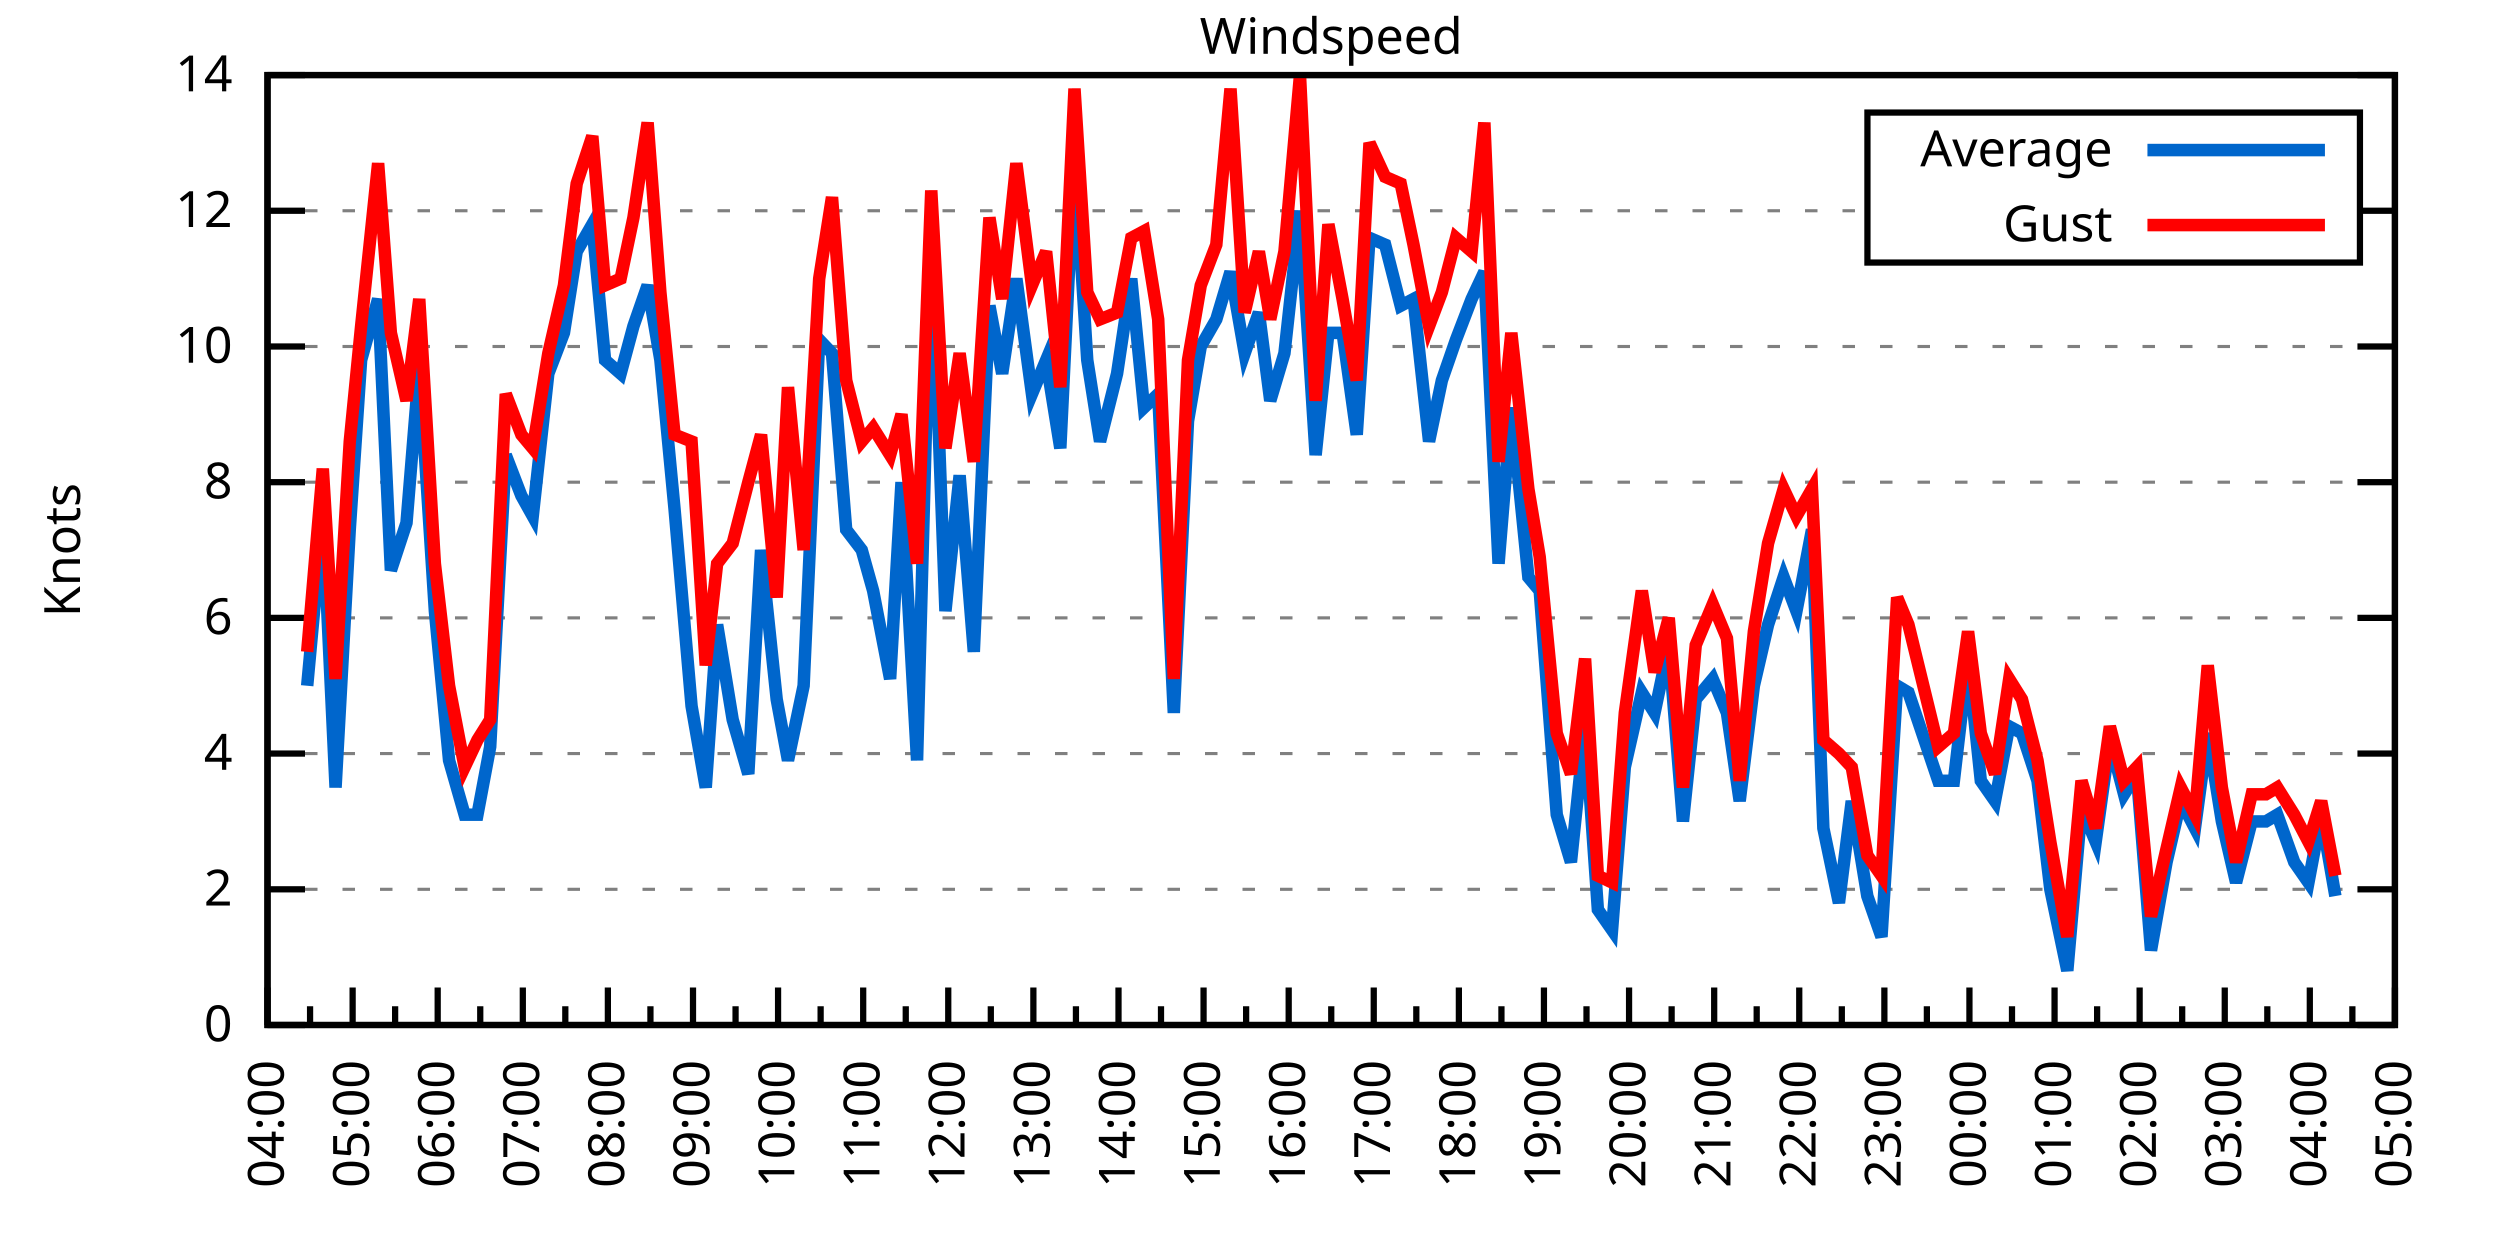
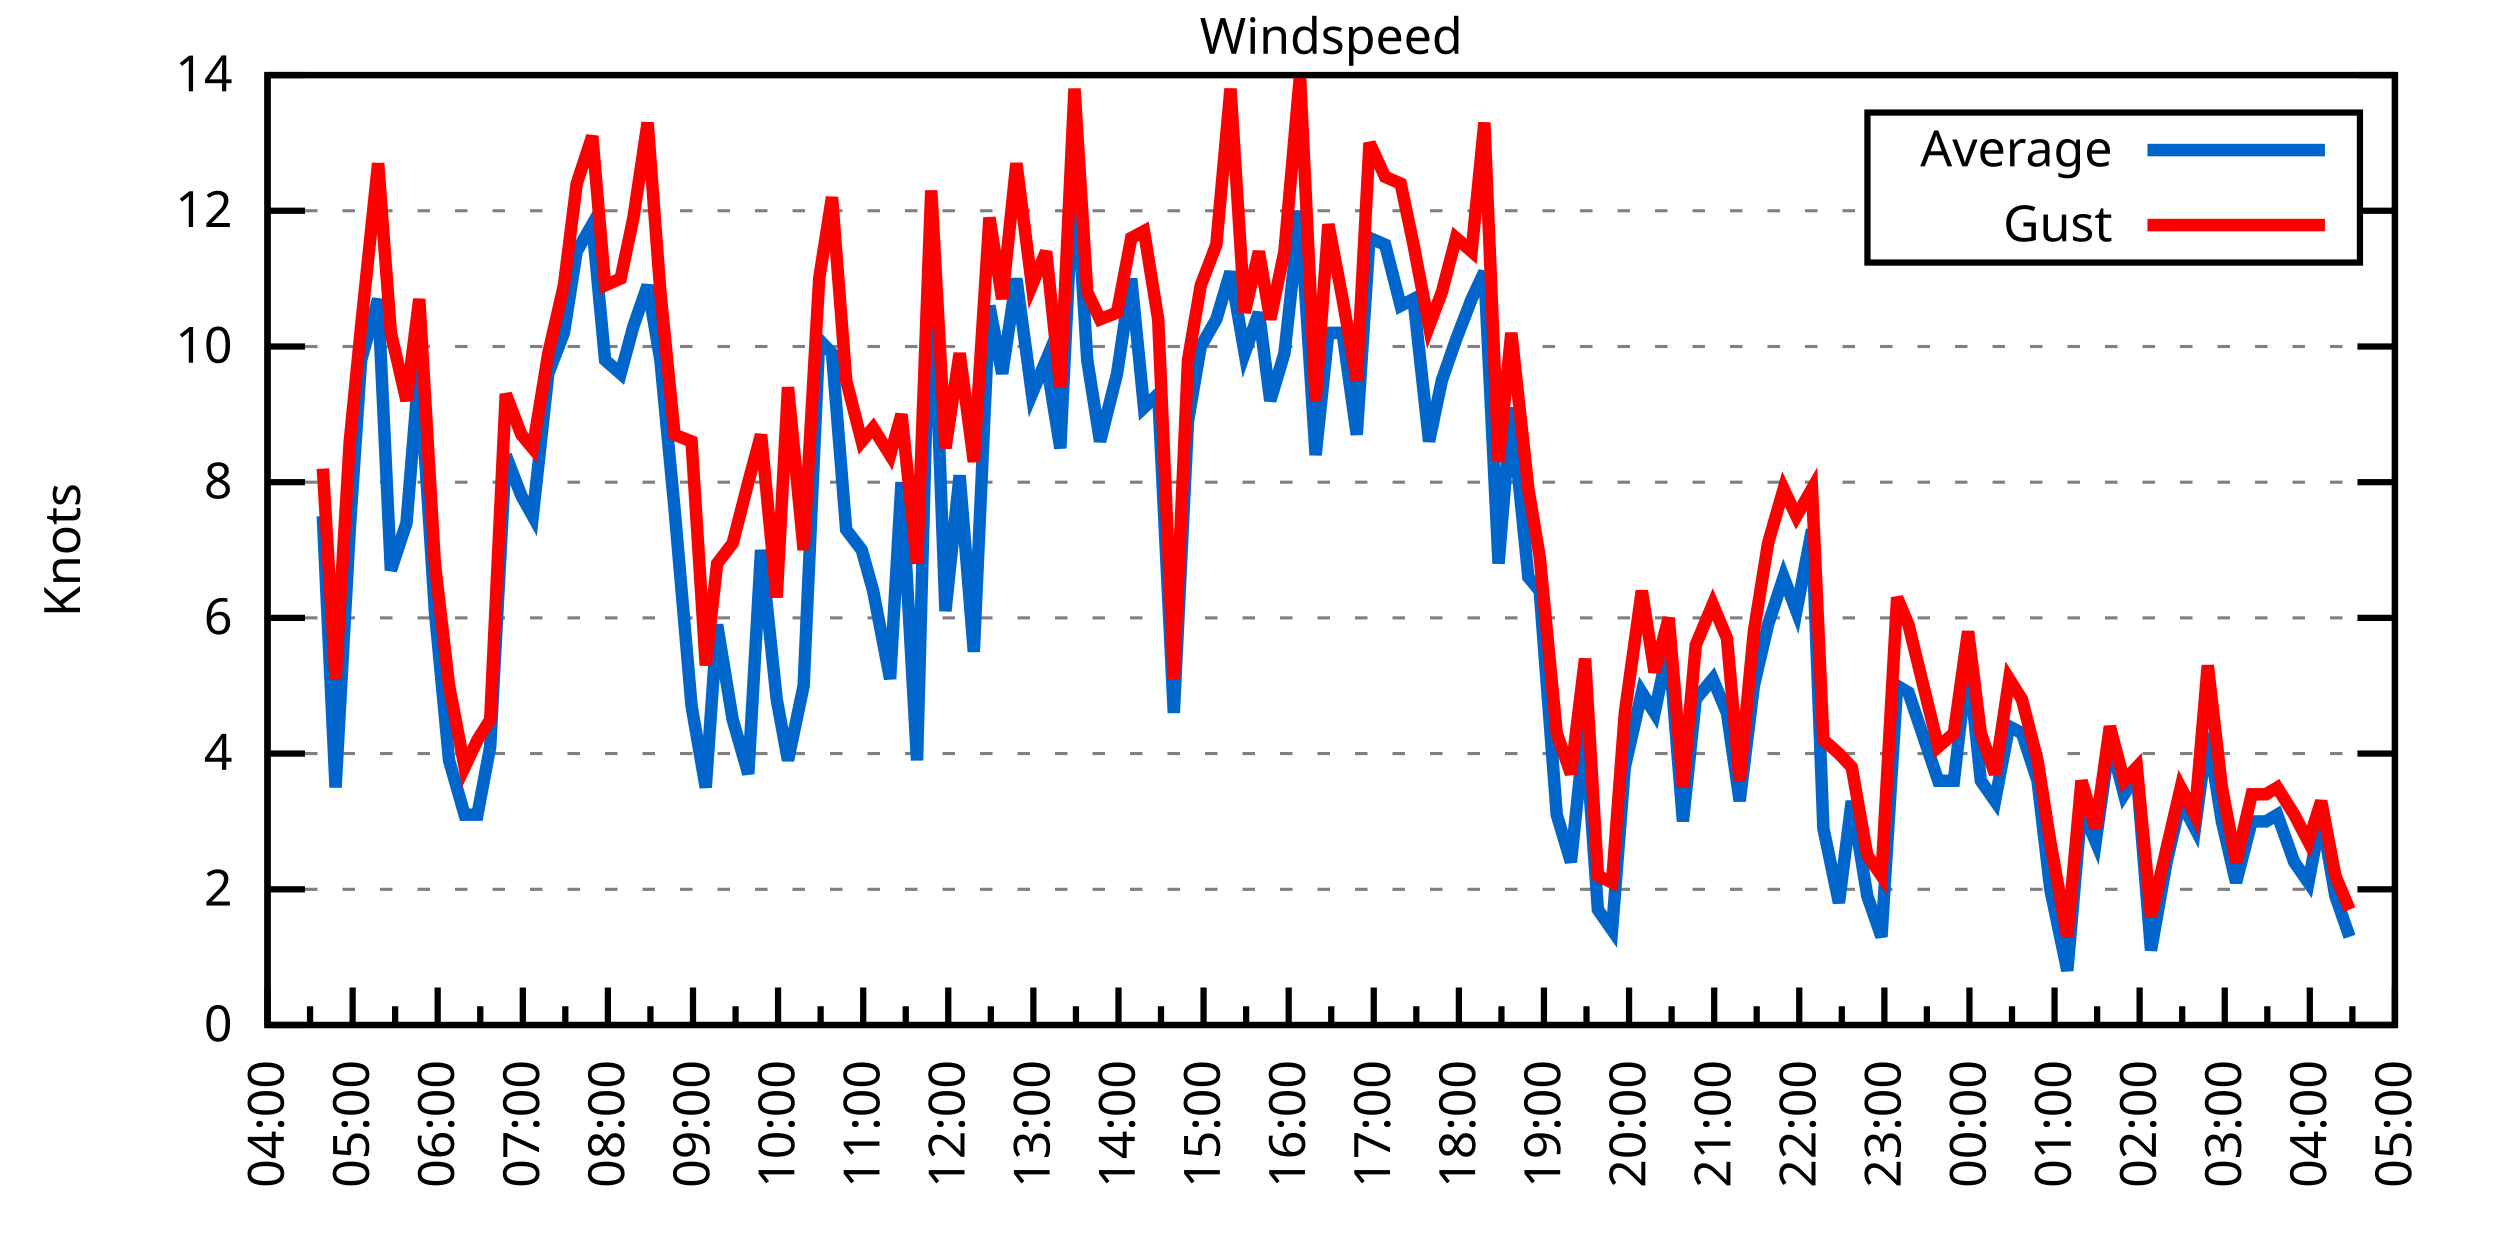
<svg xmlns="http://www.w3.org/2000/svg" xmlns:xlink="http://www.w3.org/1999/xlink" width="400" height="200" viewBox="0 0 400 200">
  <g id="gnuplot_canvas">
    <rect x="0" y="0" width="400" height="200" fill="none" />
    <defs>
      <circle id="gpDot" r="0.5" stroke-width="0.5" stroke="currentColor" />
      <path id="gpPt0" stroke-width="0.333" stroke="currentColor" d="M-1,0 h2 M0,-1 v2" />
      <path id="gpPt1" stroke-width="0.333" stroke="currentColor" d="M-1,-1 L1,1 M1,-1 L-1,1" />
      <path id="gpPt2" stroke-width="0.333" stroke="currentColor" d="M-1,0 L1,0 M0,-1 L0,1 M-1,-1 L1,1 M-1,1 L1,-1" />
      <rect id="gpPt3" stroke-width="0.333" stroke="currentColor" x="-1" y="-1" width="2" height="2" />
      <rect id="gpPt4" stroke-width="0.333" stroke="currentColor" fill="currentColor" x="-1" y="-1" width="2" height="2" />
      <circle id="gpPt5" stroke-width="0.333" stroke="currentColor" cx="0" cy="0" r="1" />
      <use xlink:href="#gpPt5" id="gpPt6" fill="currentColor" stroke="none" />
      <path id="gpPt7" stroke-width="0.333" stroke="currentColor" d="M0,-1.33 L-1.33,0.67 L1.33,0.67 z" />
      <use xlink:href="#gpPt7" id="gpPt8" fill="currentColor" stroke="none" />
      <use xlink:href="#gpPt7" id="gpPt9" stroke="currentColor" transform="rotate(180)" />
      <use xlink:href="#gpPt9" id="gpPt10" fill="currentColor" stroke="none" />
      <use xlink:href="#gpPt3" id="gpPt11" stroke="currentColor" transform="rotate(45)" />
      <use xlink:href="#gpPt11" id="gpPt12" fill="currentColor" stroke="none" />
      <path id="gpPt13" stroke-width="0.333" stroke="currentColor" d="M0,1.330 L1.265,0.411 L0.782,-1.067 L-0.782,-1.076 L-1.265,0.411 z" />
      <use xlink:href="#gpPt13" id="gpPt14" fill="currentColor" stroke="none" />
      <filter id="textbox" filterUnits="objectBoundingBox" x="0" y="0" height="1" width="1">
        <feFlood flood-color="white" flood-opacity="1" result="bgnd" />
        <feComposite in="SourceGraphic" in2="bgnd" operator="atop" />
      </filter>
      <filter id="greybox" filterUnits="objectBoundingBox" x="0" y="0" height="1" width="1">
        <feFlood flood-color="lightgrey" flood-opacity="1" result="grey" />
        <feComposite in="SourceGraphic" in2="grey" operator="atop" />
      </filter>
    </defs>
    <g fill="none" color="white" stroke="currentColor" stroke-width="1.00" stroke-linecap="butt" stroke-linejoin="miter">
</g>
    <g fill="none" color="black" stroke="currentColor" stroke-width="1.00" stroke-linecap="butt" stroke-linejoin="miter">
      <g stroke="none" shape-rendering="crispEdges">
        <polygon fill="rgb(255, 255, 255)" points="42.80,164.00 383.18,164.00 383.18,12.02 42.80,12.02 " />
      </g>
    </g>
    <g fill="none" color="black" stroke="currentColor" stroke-width="1.00" stroke-linecap="butt" stroke-linejoin="miter">
</g>
    <g fill="none" color="black" stroke="black" stroke-width="0.50" stroke-linecap="butt" stroke-linejoin="miter">
</g>
    <g fill="none" color="gray" stroke="currentColor" stroke-width="0.50" stroke-linecap="butt" stroke-linejoin="miter">
      <path stroke="gray" stroke-dasharray="2,4" class="gridline" d="M42.80,164.00 L383.19,164.00  " />
    </g>
    <g fill="none" color="gray" stroke="gray" stroke-width="1.00" stroke-linecap="butt" stroke-linejoin="miter">
</g>
    <g fill="none" color="black" stroke="currentColor" stroke-width="1.00" stroke-linecap="butt" stroke-linejoin="miter">
      <path stroke="black" d="M42.80,164.00 L48.80,164.00 M383.19,164.00 L377.19,164.00  " />
      <g transform="translate(37.20,166.60)" stroke="none" fill="black" font-family="Sans" font-size="8.00" text-anchor="end">
        <text>
          <tspan font-family="Sans"> 0</tspan>
        </text>
      </g>
    </g>
    <g fill="none" color="black" stroke="currentColor" stroke-width="1.00" stroke-linecap="butt" stroke-linejoin="miter">
</g>
    <g fill="none" color="black" stroke="black" stroke-width="0.50" stroke-linecap="butt" stroke-linejoin="miter">
</g>
    <g fill="none" color="gray" stroke="currentColor" stroke-width="0.50" stroke-linecap="butt" stroke-linejoin="miter">
      <path stroke="gray" stroke-dasharray="2,4" class="gridline" d="M42.80,142.29 L383.19,142.29  " />
    </g>
    <g fill="none" color="gray" stroke="gray" stroke-width="1.00" stroke-linecap="butt" stroke-linejoin="miter">
</g>
    <g fill="none" color="black" stroke="currentColor" stroke-width="1.00" stroke-linecap="butt" stroke-linejoin="miter">
      <path stroke="black" d="M42.80,142.29 L48.80,142.29 M383.19,142.29 L377.19,142.29  " />
      <g transform="translate(37.20,144.89)" stroke="none" fill="black" font-family="Sans" font-size="8.00" text-anchor="end">
        <text>
          <tspan font-family="Sans"> 2</tspan>
        </text>
      </g>
    </g>
    <g fill="none" color="black" stroke="currentColor" stroke-width="1.00" stroke-linecap="butt" stroke-linejoin="miter">
</g>
    <g fill="none" color="black" stroke="black" stroke-width="0.50" stroke-linecap="butt" stroke-linejoin="miter">
</g>
    <g fill="none" color="gray" stroke="currentColor" stroke-width="0.50" stroke-linecap="butt" stroke-linejoin="miter">
      <path stroke="gray" stroke-dasharray="2,4" class="gridline" d="M42.80,120.57 L383.19,120.57  " />
    </g>
    <g fill="none" color="gray" stroke="gray" stroke-width="1.00" stroke-linecap="butt" stroke-linejoin="miter">
</g>
    <g fill="none" color="black" stroke="currentColor" stroke-width="1.00" stroke-linecap="butt" stroke-linejoin="miter">
      <path stroke="black" d="M42.80,120.57 L48.80,120.57 M383.19,120.57 L377.19,120.57  " />
      <g transform="translate(37.20,123.17)" stroke="none" fill="black" font-family="Sans" font-size="8.00" text-anchor="end">
        <text>
          <tspan font-family="Sans"> 4</tspan>
        </text>
      </g>
    </g>
    <g fill="none" color="black" stroke="currentColor" stroke-width="1.00" stroke-linecap="butt" stroke-linejoin="miter">
</g>
    <g fill="none" color="black" stroke="black" stroke-width="0.50" stroke-linecap="butt" stroke-linejoin="miter">
</g>
    <g fill="none" color="gray" stroke="currentColor" stroke-width="0.50" stroke-linecap="butt" stroke-linejoin="miter">
      <path stroke="gray" stroke-dasharray="2,4" class="gridline" d="M42.80,98.86 L383.19,98.86  " />
    </g>
    <g fill="none" color="gray" stroke="gray" stroke-width="1.00" stroke-linecap="butt" stroke-linejoin="miter">
</g>
    <g fill="none" color="black" stroke="currentColor" stroke-width="1.00" stroke-linecap="butt" stroke-linejoin="miter">
      <path stroke="black" d="M42.80,98.86 L48.80,98.86 M383.19,98.86 L377.19,98.86  " />
      <g transform="translate(37.20,101.46)" stroke="none" fill="black" font-family="Sans" font-size="8.00" text-anchor="end">
        <text>
          <tspan font-family="Sans"> 6</tspan>
        </text>
      </g>
    </g>
    <g fill="none" color="black" stroke="currentColor" stroke-width="1.00" stroke-linecap="butt" stroke-linejoin="miter">
</g>
    <g fill="none" color="black" stroke="black" stroke-width="0.50" stroke-linecap="butt" stroke-linejoin="miter">
</g>
    <g fill="none" color="gray" stroke="currentColor" stroke-width="0.50" stroke-linecap="butt" stroke-linejoin="miter">
      <path stroke="gray" stroke-dasharray="2,4" class="gridline" d="M42.80,77.15 L383.19,77.15  " />
    </g>
    <g fill="none" color="gray" stroke="gray" stroke-width="1.00" stroke-linecap="butt" stroke-linejoin="miter">
</g>
    <g fill="none" color="black" stroke="currentColor" stroke-width="1.00" stroke-linecap="butt" stroke-linejoin="miter">
      <path stroke="black" d="M42.80,77.15 L48.80,77.15 M383.19,77.15 L377.19,77.15  " />
      <g transform="translate(37.20,79.75)" stroke="none" fill="black" font-family="Sans" font-size="8.00" text-anchor="end">
        <text>
          <tspan font-family="Sans"> 8</tspan>
        </text>
      </g>
    </g>
    <g fill="none" color="black" stroke="currentColor" stroke-width="1.00" stroke-linecap="butt" stroke-linejoin="miter">
</g>
    <g fill="none" color="black" stroke="black" stroke-width="0.50" stroke-linecap="butt" stroke-linejoin="miter">
</g>
    <g fill="none" color="gray" stroke="currentColor" stroke-width="0.50" stroke-linecap="butt" stroke-linejoin="miter">
      <path stroke="gray" stroke-dasharray="2,4" class="gridline" d="M42.80,55.44 L383.19,55.44  " />
    </g>
    <g fill="none" color="gray" stroke="gray" stroke-width="1.00" stroke-linecap="butt" stroke-linejoin="miter">
</g>
    <g fill="none" color="black" stroke="currentColor" stroke-width="1.00" stroke-linecap="butt" stroke-linejoin="miter">
      <path stroke="black" d="M42.80,55.44 L48.80,55.44 M383.19,55.44 L377.19,55.44  " />
      <g transform="translate(37.20,58.04)" stroke="none" fill="black" font-family="Sans" font-size="8.00" text-anchor="end">
        <text>
          <tspan font-family="Sans"> 10</tspan>
        </text>
      </g>
    </g>
    <g fill="none" color="black" stroke="currentColor" stroke-width="1.00" stroke-linecap="butt" stroke-linejoin="miter">
</g>
    <g fill="none" color="black" stroke="black" stroke-width="0.50" stroke-linecap="butt" stroke-linejoin="miter">
</g>
    <g fill="none" color="gray" stroke="currentColor" stroke-width="0.50" stroke-linecap="butt" stroke-linejoin="miter">
      <path stroke="gray" stroke-dasharray="2,4" class="gridline" d="M42.80,33.72 L298.79,33.72 M377.59,33.72 L383.19,33.72  " />
    </g>
    <g fill="none" color="gray" stroke="gray" stroke-width="1.00" stroke-linecap="butt" stroke-linejoin="miter">
</g>
    <g fill="none" color="black" stroke="currentColor" stroke-width="1.00" stroke-linecap="butt" stroke-linejoin="miter">
      <path stroke="black" d="M42.80,33.72 L48.80,33.72 M383.19,33.72 L377.19,33.72  " />
      <g transform="translate(37.20,36.32)" stroke="none" fill="black" font-family="Sans" font-size="8.00" text-anchor="end">
        <text>
          <tspan font-family="Sans"> 12</tspan>
        </text>
      </g>
    </g>
    <g fill="none" color="black" stroke="currentColor" stroke-width="1.00" stroke-linecap="butt" stroke-linejoin="miter">
</g>
    <g fill="none" color="black" stroke="black" stroke-width="0.50" stroke-linecap="butt" stroke-linejoin="miter">
</g>
    <g fill="none" color="gray" stroke="currentColor" stroke-width="0.50" stroke-linecap="butt" stroke-linejoin="miter">
      <path stroke="gray" stroke-dasharray="2,4" class="gridline" d="M42.80,12.01 L383.19,12.01  " />
    </g>
    <g fill="none" color="gray" stroke="gray" stroke-width="1.00" stroke-linecap="butt" stroke-linejoin="miter">
</g>
    <g fill="none" color="black" stroke="currentColor" stroke-width="1.00" stroke-linecap="butt" stroke-linejoin="miter">
      <path stroke="black" d="M42.80,12.01 L48.80,12.01 M383.19,12.01 L377.19,12.01  " />
      <g transform="translate(37.20,14.61)" stroke="none" fill="black" font-family="Sans" font-size="8.00" text-anchor="end">
        <text>
          <tspan font-family="Sans"> 14</tspan>
        </text>
      </g>
    </g>
    <g fill="none" color="black" stroke="currentColor" stroke-width="1.00" stroke-linecap="butt" stroke-linejoin="miter">
      <path stroke="black" d="M42.80,164.00 L42.80,158.00  " />
      <g transform="translate(45.40,169.60) rotate(270)" stroke="none" fill="black" font-family="Sans" font-size="8.00" text-anchor="end">
        <text>
          <tspan font-family="Sans">04:00</tspan>
        </text>
      </g>
    </g>
    <g fill="none" color="black" stroke="currentColor" stroke-width="1.00" stroke-linecap="butt" stroke-linejoin="miter">
      <path stroke="black" d="M49.61,164.00 L49.61,161.00 M56.42,164.00 L56.42,158.00  " />
      <g transform="translate(59.02,169.60) rotate(270)" stroke="none" fill="black" font-family="Sans" font-size="8.00" text-anchor="end">
        <text>
          <tspan font-family="Sans">05:00</tspan>
        </text>
      </g>
    </g>
    <g fill="none" color="black" stroke="currentColor" stroke-width="1.00" stroke-linecap="butt" stroke-linejoin="miter">
      <path stroke="black" d="M63.22,164.00 L63.22,161.00 M70.03,164.00 L70.03,158.00  " />
      <g transform="translate(72.63,169.60) rotate(270)" stroke="none" fill="black" font-family="Sans" font-size="8.00" text-anchor="end">
        <text>
          <tspan font-family="Sans">06:00</tspan>
        </text>
      </g>
    </g>
    <g fill="none" color="black" stroke="currentColor" stroke-width="1.00" stroke-linecap="butt" stroke-linejoin="miter">
      <path stroke="black" d="M76.84,164.00 L76.84,161.00 M83.65,164.00 L83.65,158.00  " />
      <g transform="translate(86.25,169.60) rotate(270)" stroke="none" fill="black" font-family="Sans" font-size="8.00" text-anchor="end">
        <text>
          <tspan font-family="Sans">07:00</tspan>
        </text>
      </g>
    </g>
    <g fill="none" color="black" stroke="currentColor" stroke-width="1.00" stroke-linecap="butt" stroke-linejoin="miter">
      <path stroke="black" d="M90.45,164.00 L90.45,161.00 M97.26,164.00 L97.26,158.00  " />
      <g transform="translate(99.86,169.60) rotate(270)" stroke="none" fill="black" font-family="Sans" font-size="8.00" text-anchor="end">
        <text>
          <tspan font-family="Sans">08:00</tspan>
        </text>
      </g>
    </g>
    <g fill="none" color="black" stroke="currentColor" stroke-width="1.00" stroke-linecap="butt" stroke-linejoin="miter">
      <path stroke="black" d="M104.07,164.00 L104.07,161.00 M110.88,164.00 L110.88,158.00  " />
      <g transform="translate(113.48,169.60) rotate(270)" stroke="none" fill="black" font-family="Sans" font-size="8.00" text-anchor="end">
        <text>
          <tspan font-family="Sans">09:00</tspan>
        </text>
      </g>
    </g>
    <g fill="none" color="black" stroke="currentColor" stroke-width="1.00" stroke-linecap="butt" stroke-linejoin="miter">
      <path stroke="black" d="M117.69,164.00 L117.69,161.00 M124.49,164.00 L124.49,158.00  " />
      <g transform="translate(127.09,169.60) rotate(270)" stroke="none" fill="black" font-family="Sans" font-size="8.00" text-anchor="end">
        <text>
          <tspan font-family="Sans">10:00</tspan>
        </text>
      </g>
    </g>
    <g fill="none" color="black" stroke="currentColor" stroke-width="1.00" stroke-linecap="butt" stroke-linejoin="miter">
      <path stroke="black" d="M131.30,164.00 L131.30,161.00 M138.11,164.00 L138.11,158.00  " />
      <g transform="translate(140.71,169.60) rotate(270)" stroke="none" fill="black" font-family="Sans" font-size="8.00" text-anchor="end">
        <text>
          <tspan font-family="Sans">11:00</tspan>
        </text>
      </g>
    </g>
    <g fill="none" color="black" stroke="currentColor" stroke-width="1.00" stroke-linecap="butt" stroke-linejoin="miter">
      <path stroke="black" d="M144.92,164.00 L144.92,161.00 M151.72,164.00 L151.72,158.00  " />
      <g transform="translate(154.32,169.60) rotate(270)" stroke="none" fill="black" font-family="Sans" font-size="8.00" text-anchor="end">
        <text>
          <tspan font-family="Sans">12:00</tspan>
        </text>
      </g>
    </g>
    <g fill="none" color="black" stroke="currentColor" stroke-width="1.00" stroke-linecap="butt" stroke-linejoin="miter">
      <path stroke="black" d="M158.53,164.00 L158.53,161.00 M165.34,164.00 L165.34,158.00  " />
      <g transform="translate(167.94,169.60) rotate(270)" stroke="none" fill="black" font-family="Sans" font-size="8.00" text-anchor="end">
        <text>
          <tspan font-family="Sans">13:00</tspan>
        </text>
      </g>
    </g>
    <g fill="none" color="black" stroke="currentColor" stroke-width="1.00" stroke-linecap="butt" stroke-linejoin="miter">
      <path stroke="black" d="M172.15,164.00 L172.15,161.00 M178.96,164.00 L178.96,158.00  " />
      <g transform="translate(181.56,169.60) rotate(270)" stroke="none" fill="black" font-family="Sans" font-size="8.00" text-anchor="end">
        <text>
          <tspan font-family="Sans">14:00</tspan>
        </text>
      </g>
    </g>
    <g fill="none" color="black" stroke="currentColor" stroke-width="1.00" stroke-linecap="butt" stroke-linejoin="miter">
      <path stroke="black" d="M185.76,164.00 L185.76,161.00 M192.57,164.00 L192.57,158.00  " />
      <g transform="translate(195.17,169.60) rotate(270)" stroke="none" fill="black" font-family="Sans" font-size="8.00" text-anchor="end">
        <text>
          <tspan font-family="Sans">15:00</tspan>
        </text>
      </g>
    </g>
    <g fill="none" color="black" stroke="currentColor" stroke-width="1.00" stroke-linecap="butt" stroke-linejoin="miter">
      <path stroke="black" d="M199.38,164.00 L199.38,161.00 M206.19,164.00 L206.19,158.00  " />
      <g transform="translate(208.79,169.60) rotate(270)" stroke="none" fill="black" font-family="Sans" font-size="8.00" text-anchor="end">
        <text>
          <tspan font-family="Sans">16:00</tspan>
        </text>
      </g>
    </g>
    <g fill="none" color="black" stroke="currentColor" stroke-width="1.00" stroke-linecap="butt" stroke-linejoin="miter">
      <path stroke="black" d="M213.00,164.00 L213.00,161.00 M219.80,164.00 L219.80,158.00  " />
      <g transform="translate(222.40,169.60) rotate(270)" stroke="none" fill="black" font-family="Sans" font-size="8.00" text-anchor="end">
        <text>
          <tspan font-family="Sans">17:00</tspan>
        </text>
      </g>
    </g>
    <g fill="none" color="black" stroke="currentColor" stroke-width="1.00" stroke-linecap="butt" stroke-linejoin="miter">
      <path stroke="black" d="M226.61,164.00 L226.61,161.00 M233.42,164.00 L233.42,158.00  " />
      <g transform="translate(236.02,169.60) rotate(270)" stroke="none" fill="black" font-family="Sans" font-size="8.00" text-anchor="end">
        <text>
          <tspan font-family="Sans">18:00</tspan>
        </text>
      </g>
    </g>
    <g fill="none" color="black" stroke="currentColor" stroke-width="1.00" stroke-linecap="butt" stroke-linejoin="miter">
      <path stroke="black" d="M240.23,164.00 L240.23,161.00 M247.03,164.00 L247.03,158.00  " />
      <g transform="translate(249.63,169.60) rotate(270)" stroke="none" fill="black" font-family="Sans" font-size="8.00" text-anchor="end">
        <text>
          <tspan font-family="Sans">19:00</tspan>
        </text>
      </g>
    </g>
    <g fill="none" color="black" stroke="currentColor" stroke-width="1.00" stroke-linecap="butt" stroke-linejoin="miter">
      <path stroke="black" d="M253.84,164.00 L253.84,161.00 M260.65,164.00 L260.65,158.00  " />
      <g transform="translate(263.25,169.60) rotate(270)" stroke="none" fill="black" font-family="Sans" font-size="8.00" text-anchor="end">
        <text>
          <tspan font-family="Sans">20:00</tspan>
        </text>
      </g>
    </g>
    <g fill="none" color="black" stroke="currentColor" stroke-width="1.00" stroke-linecap="butt" stroke-linejoin="miter">
      <path stroke="black" d="M267.46,164.00 L267.46,161.00 M274.27,164.00 L274.27,158.00  " />
      <g transform="translate(276.87,169.60) rotate(270)" stroke="none" fill="black" font-family="Sans" font-size="8.00" text-anchor="end">
        <text>
          <tspan font-family="Sans">21:00</tspan>
        </text>
      </g>
    </g>
    <g fill="none" color="black" stroke="currentColor" stroke-width="1.00" stroke-linecap="butt" stroke-linejoin="miter">
      <path stroke="black" d="M281.07,164.00 L281.07,161.00 M287.88,164.00 L287.88,158.00  " />
      <g transform="translate(290.48,169.60) rotate(270)" stroke="none" fill="black" font-family="Sans" font-size="8.00" text-anchor="end">
        <text>
          <tspan font-family="Sans">22:00</tspan>
        </text>
      </g>
    </g>
    <g fill="none" color="black" stroke="currentColor" stroke-width="1.00" stroke-linecap="butt" stroke-linejoin="miter">
      <path stroke="black" d="M294.69,164.00 L294.69,161.00 M301.50,164.00 L301.50,158.00  " />
      <g transform="translate(304.10,169.60) rotate(270)" stroke="none" fill="black" font-family="Sans" font-size="8.00" text-anchor="end">
        <text>
          <tspan font-family="Sans">23:00</tspan>
        </text>
      </g>
    </g>
    <g fill="none" color="black" stroke="currentColor" stroke-width="1.00" stroke-linecap="butt" stroke-linejoin="miter">
      <path stroke="black" d="M308.30,164.00 L308.30,161.00 M315.11,164.00 L315.11,158.00  " />
      <g transform="translate(317.71,169.60) rotate(270)" stroke="none" fill="black" font-family="Sans" font-size="8.00" text-anchor="end">
        <text>
          <tspan font-family="Sans">00:00</tspan>
        </text>
      </g>
    </g>
    <g fill="none" color="black" stroke="currentColor" stroke-width="1.00" stroke-linecap="butt" stroke-linejoin="miter">
      <path stroke="black" d="M321.92,164.00 L321.92,161.00 M328.73,164.00 L328.73,158.00  " />
      <g transform="translate(331.33,169.60) rotate(270)" stroke="none" fill="black" font-family="Sans" font-size="8.00" text-anchor="end">
        <text>
          <tspan font-family="Sans">01:00</tspan>
        </text>
      </g>
    </g>
    <g fill="none" color="black" stroke="currentColor" stroke-width="1.00" stroke-linecap="butt" stroke-linejoin="miter">
      <path stroke="black" d="M335.54,164.00 L335.54,161.00 M342.34,164.00 L342.34,158.00  " />
      <g transform="translate(344.94,169.60) rotate(270)" stroke="none" fill="black" font-family="Sans" font-size="8.00" text-anchor="end">
        <text>
          <tspan font-family="Sans">02:00</tspan>
        </text>
      </g>
    </g>
    <g fill="none" color="black" stroke="currentColor" stroke-width="1.00" stroke-linecap="butt" stroke-linejoin="miter">
      <path stroke="black" d="M349.15,164.00 L349.15,161.00 M355.96,164.00 L355.96,158.00  " />
      <g transform="translate(358.56,169.60) rotate(270)" stroke="none" fill="black" font-family="Sans" font-size="8.00" text-anchor="end">
        <text>
          <tspan font-family="Sans">03:00</tspan>
        </text>
      </g>
    </g>
    <g fill="none" color="black" stroke="currentColor" stroke-width="1.00" stroke-linecap="butt" stroke-linejoin="miter">
      <path stroke="black" d="M362.77,164.00 L362.77,161.00 M369.57,164.00 L369.57,158.00  " />
      <g transform="translate(372.17,169.60) rotate(270)" stroke="none" fill="black" font-family="Sans" font-size="8.00" text-anchor="end">
        <text>
          <tspan font-family="Sans">04:00</tspan>
        </text>
      </g>
    </g>
    <g fill="none" color="black" stroke="currentColor" stroke-width="1.00" stroke-linecap="butt" stroke-linejoin="miter">
      <path stroke="black" d="M376.38,164.00 L376.38,161.00 M383.19,164.00 L383.19,158.00  " />
      <g transform="translate(385.79,169.60) rotate(270)" stroke="none" fill="black" font-family="Sans" font-size="8.00" text-anchor="end">
        <text>
          <tspan font-family="Sans">05:00</tspan>
        </text>
      </g>
    </g>
    <g fill="none" color="black" stroke="currentColor" stroke-width="1.00" stroke-linecap="butt" stroke-linejoin="miter">
</g>
    <g fill="none" color="black" stroke="currentColor" stroke-width="1.00" stroke-linecap="butt" stroke-linejoin="miter">
      <path stroke="black" d="M42.80,12.01 L42.80,164.00 L383.19,164.00 L383.19,12.01 L42.80,12.01 Z  " />
    </g>
    <g fill="none" color="black" stroke="currentColor" stroke-width="1.00" stroke-linecap="butt" stroke-linejoin="miter">
      <g transform="translate(12.80,88.01) rotate(270)" stroke="none" fill="black" font-family="Sans" font-size="8.00" text-anchor="middle">
        <text>
          <tspan font-family="Sans">Knots</tspan>
        </text>
      </g>
    </g>
    <g fill="none" color="black" stroke="currentColor" stroke-width="1.00" stroke-linecap="butt" stroke-linejoin="miter">
</g>
    <g fill="none" color="black" stroke="currentColor" stroke-width="1.00" stroke-linecap="butt" stroke-linejoin="miter">
      <path stroke="black" d="M298.79,42.01 L298.79,18.01 L377.59,18.01 L377.59,42.01 L298.79,42.01 Z  " />
    </g>
    <g id="Windspeed_plot_1">
      <g fill="none" color="white" stroke="black" stroke-width="2.00" stroke-linecap="butt" stroke-linejoin="miter">
</g>
      <g fill="none" color="black" stroke="currentColor" stroke-width="2.00" stroke-linecap="butt" stroke-linejoin="miter">
        <g transform="translate(337.99,26.61)" stroke="none" fill="black" font-family="Sans" font-size="8.00" text-anchor="end">
          <text>
            <tspan font-family="Sans">Average</tspan>
          </text>
        </g>
      </g>
      <g fill="none" color="black" stroke="currentColor" stroke-width="2.00" stroke-linecap="butt" stroke-linejoin="miter">
-         <path stroke="rgb(  0, 102, 204)" d="M343.59,24.01 L371.99,24.01 M49.15,109.72 L51.65,82.58 L53.69,126.00 L55.96,84.75 L57.78,57.61 L60.50,47.84   L62.54,91.26 L65.04,83.66 L67.08,58.69 L69.58,97.78 L71.85,121.66 L74.34,130.35 L76.39,130.35 L78.43,119.49   L80.92,72.81 L83.42,79.32 L85.24,82.58 L87.73,59.78 L90.23,53.26 L92.27,40.24 L94.77,35.89 L96.81,57.61   L99.30,59.78 L101.35,52.18 L103.62,45.66 L105.66,57.61 L107.93,81.49 L110.65,112.97 L112.92,126.00 L114.74,99.95   L117.23,115.15 L119.73,123.83 L121.77,88.00 L124.27,111.89 L126.08,121.66 L128.58,109.72 L131.07,54.35 L133.12,56.52   L135.39,84.75 L137.88,88.00 L139.70,94.52 L142.42,108.63 L144.24,77.15 L146.73,121.66 L149.00,36.98 L151.27,97.78   L153.54,76.06 L155.81,104.29 L158.31,48.92 L160.35,59.78 L162.62,44.58 L165.11,63.04 L167.38,57.61 L169.65,71.72   L171.92,25.04 L173.96,57.61 L176.01,70.63 L178.73,59.78 L181.00,44.58 L183.04,65.21 L185.31,63.04 L187.81,114.06   L190.08,67.38 L192.12,55.44 L194.61,51.09 L196.88,43.49 L199.15,56.52 L201.42,50.01 L203.24,64.12 L205.51,56.52   L208.00,33.72 L210.50,72.81 L212.54,53.26 L214.81,53.26 L217.08,69.55 L219.12,38.07 L221.62,39.15 L224.11,48.92   L226.16,47.84 L228.65,70.63 L230.70,60.86 L232.96,54.35 L235.46,47.84 L237.50,43.49 L239.77,90.18 L241.81,65.21   L244.54,92.35 L246.35,94.52 L249.08,130.35 L251.35,137.94 L253.61,116.23 L255.66,145.54 L257.93,148.80 L259.97,122.75   L262.69,110.80 L264.73,114.06 L267.00,103.20 L269.27,131.43 L271.32,111.89 L274.04,108.63 L276.31,114.06 L278.35,128.17   L280.62,109.72 L282.89,99.95 L285.38,92.35 L287.43,97.78 L289.92,84.75 L291.74,132.52 L294.23,144.46 L296.28,128.17   L298.77,143.37 L301.04,149.89 L303.54,109.72 L305.35,110.80 L310.12,124.92 L312.62,124.92 L314.89,105.38 L316.93,124.92   L319.20,128.17 L321.47,116.23 L323.51,117.32 L326.00,124.92 L328.05,142.29 L330.77,155.31 L333.04,129.26 L335.31,134.69   L337.58,118.40 L339.85,127.09 L341.89,123.83 L344.16,152.06 L346.65,137.94 L348.92,128.17 L351.19,132.52 L353.24,117.32   L355.50,131.43 L357.77,141.20 L360.27,131.43 L362.54,131.43 L364.36,130.35 L367.08,137.94 L369.35,141.20 L371.39,130.35   L373.66,143.37  " />
+         <path stroke="rgb(  0, 102, 204)" d="M343.59,24.01 L371.99,24.01 M51.65,82.58 L53.69,126.00 L55.96,84.75 L57.78,57.61 L60.50,47.84 L62.54,91.26   L65.04,83.66 L67.08,58.69 L69.58,97.78 L71.85,121.66 L74.34,130.35 L76.39,130.35 L78.43,119.49 L80.92,72.81   L83.42,79.32 L85.24,82.58 L87.73,59.78 L90.23,53.26 L92.27,40.24 L94.77,35.89 L96.81,57.61 L99.30,59.78   L101.35,52.18 L103.62,45.66 L105.66,57.61 L107.93,81.49 L110.65,112.97 L112.92,126.00 L114.74,99.95 L117.23,115.15   L119.73,123.83 L121.77,88.00 L124.27,111.89 L126.08,121.66 L128.58,109.72 L131.07,54.35 L133.12,56.52 L135.39,84.75   L137.88,88.00 L139.70,94.52 L142.42,108.63 L144.24,77.15 L146.73,121.66 L149.00,36.98 L151.27,97.78 L153.54,76.06   L155.81,104.29 L158.31,48.92 L160.35,59.78 L162.62,44.58 L165.11,63.04 L167.38,57.61 L169.65,71.72 L171.92,25.04   L173.96,57.61 L176.01,70.63 L178.73,59.78 L181.00,44.58 L183.04,65.21 L185.31,63.04 L187.81,114.06 L190.08,67.38   L192.12,55.44 L194.61,51.09 L196.88,43.49 L199.15,56.52 L201.42,50.01 L203.24,64.12 L205.51,56.52 L208.00,33.72   L210.50,72.81 L212.54,53.26 L214.81,53.26 L217.08,69.55 L219.12,38.07 L221.62,39.15 L224.11,48.92 L226.16,47.84   L228.65,70.63 L230.70,60.86 L232.96,54.35 L235.46,47.84 L237.50,43.49 L239.77,90.18 L241.81,65.21 L244.54,92.35   L246.35,94.52 L249.08,130.35 L251.35,137.94 L253.61,116.23 L255.66,145.54 L257.93,148.80 L259.97,122.75 L262.69,110.80   L264.73,114.06 L267.00,103.20 L269.27,131.43 L271.32,111.89 L274.04,108.63 L276.31,114.06 L278.35,128.17 L280.62,109.72   L282.89,99.95 L285.38,92.35 L287.43,97.78 L289.92,84.75 L291.74,132.52 L294.23,144.46 L296.28,128.17 L298.77,143.37   L301.04,149.89 L303.54,109.72 L305.35,110.80 L310.12,124.92 L312.62,124.92 L314.89,105.38 L316.93,124.92 L319.20,128.17   L321.47,116.23 L323.51,117.32 L326.00,124.92 L328.05,142.29 L330.77,155.31 L333.04,129.26 L335.31,134.69 L337.58,118.40   L339.85,127.09 L341.89,123.83 L344.16,152.06 L346.65,137.94 L348.92,128.17 L351.19,132.52 L353.24,117.32 L355.50,131.43   L357.77,141.20 L360.27,131.43 L362.54,131.43 L364.36,130.35 L367.08,137.94 L369.35,141.20 L371.39,130.35 L373.66,143.37   L375.93,149.89  " />
      </g>
    </g>
    <g id="Windspeed_plot_2">
      <g fill="none" color="black" stroke="currentColor" stroke-width="2.00" stroke-linecap="butt" stroke-linejoin="miter">
        <g transform="translate(337.99,38.61)" stroke="none" fill="black" font-family="Sans" font-size="8.00" text-anchor="end">
          <text>
            <tspan font-family="Sans">Gust</tspan>
          </text>
        </g>
      </g>
      <g fill="none" color="black" stroke="currentColor" stroke-width="2.00" stroke-linecap="butt" stroke-linejoin="miter">
-         <path stroke="rgb(255,   0,   0)" d="M343.59,36.01 L371.99,36.01 M49.15,104.29 L51.65,74.98 L53.69,108.63 L55.96,70.63 L57.78,52.18 L60.50,26.12   L62.54,53.26 L65.04,64.12 L67.08,47.84 L69.58,90.18 L71.85,109.72 L74.34,122.75 L76.39,118.40 L78.43,115.15   L80.92,63.04 L83.42,69.55 L85.24,71.72 L87.73,56.52 L90.23,45.66 L92.27,29.38 L94.77,21.78 L96.81,45.66   L99.30,44.58 L101.35,34.81 L103.62,19.61 L105.66,46.75 L107.93,69.55 L110.65,70.63 L112.92,106.46 L114.74,90.18   L117.23,86.92 L119.73,77.15 L121.77,69.55 L124.27,95.60 L126.08,61.95 L128.58,88.00 L131.07,44.58 L133.12,31.55   L135.39,60.86 L137.88,70.63 L139.70,68.46 L142.42,72.81 L144.24,66.29 L146.73,90.18 L149.00,30.47 L151.27,71.72   L153.54,56.52 L155.81,73.89 L158.31,34.81 L160.35,47.84 L162.62,26.12 L165.11,45.66 L167.38,40.24 L169.65,61.95   L171.92,14.18 L173.96,46.75 L176.01,51.09 L178.73,50.01 L181.00,38.07 L183.04,36.98 L185.31,51.09 L187.81,108.63   L190.08,57.61 L192.12,45.66 L194.61,39.15 L196.88,14.18 L199.15,50.01 L201.42,40.24 L203.24,51.09 L205.51,40.24   L208.00,12.01 L210.50,64.12 L212.54,35.89 L214.81,47.84 L217.08,60.86 L219.12,22.87 L221.62,28.29 L224.11,29.38   L226.16,39.15 L228.65,52.18 L230.70,46.75 L232.96,38.07 L235.46,40.24 L237.50,19.61 L239.77,73.89 L241.81,53.26   L244.54,78.23 L246.35,89.09 L249.08,117.32 L251.35,123.83 L253.61,105.38 L255.66,140.12 L257.93,141.20 L259.97,114.06   L262.69,94.52 L264.73,107.55 L267.00,98.86 L269.27,126.00 L271.32,103.20 L274.04,96.69 L276.31,102.12 L278.35,124.92   L280.62,101.03 L282.89,86.92 L285.38,78.23 L287.43,82.58 L289.92,78.23 L291.74,118.40 L294.23,120.57 L296.28,122.75   L298.77,136.86 L301.04,140.12 L303.54,95.60 L305.35,99.95 L310.12,119.49 L312.62,117.32 L314.89,101.03 L316.93,117.32   L319.20,123.83 L321.47,108.63 L323.51,111.89 L326.00,121.66 L328.05,134.69 L330.77,149.89 L333.04,124.92 L335.31,132.52   L337.58,116.23 L339.85,124.92 L341.89,122.75 L344.16,146.63 L346.65,135.77 L348.92,126.00 L351.19,130.35 L353.24,106.46   L355.50,126.00 L357.77,137.94 L360.27,127.09 L362.54,127.09 L364.36,126.00 L367.08,130.35 L369.35,134.69 L371.39,128.17   L373.66,140.12  " />
+         <path stroke="rgb(255,   0,   0)" d="M343.59,36.01 L371.99,36.01 M51.65,74.98 L53.69,108.63 L55.96,70.63 L57.78,52.18 L60.50,26.12 L62.54,53.26   L65.04,64.12 L67.08,47.84 L69.58,90.18 L71.85,109.72 L74.34,122.75 L76.39,118.40 L78.43,115.15 L80.92,63.04   L83.42,69.55 L85.24,71.72 L87.73,56.52 L90.23,45.66 L92.27,29.38 L94.77,21.78 L96.81,45.66 L99.30,44.58   L101.35,34.81 L103.62,19.61 L105.66,46.75 L107.93,69.55 L110.65,70.63 L112.92,106.46 L114.74,90.18 L117.23,86.92   L119.73,77.15 L121.77,69.55 L124.27,95.60 L126.08,61.95 L128.58,88.00 L131.07,44.58 L133.12,31.55 L135.39,60.86   L137.88,70.63 L139.70,68.46 L142.42,72.81 L144.24,66.29 L146.73,90.18 L149.00,30.47 L151.27,71.72 L153.54,56.52   L155.81,73.89 L158.31,34.81 L160.35,47.84 L162.62,26.12 L165.11,45.66 L167.38,40.24 L169.65,61.95 L171.92,14.18   L173.96,46.75 L176.01,51.09 L178.73,50.01 L181.00,38.07 L183.04,36.98 L185.31,51.09 L187.81,108.63 L190.08,57.61   L192.12,45.66 L194.61,39.15 L196.88,14.18 L199.15,50.01 L201.42,40.24 L203.24,51.09 L205.51,40.24 L208.00,12.01   L210.50,64.12 L212.54,35.89 L214.81,47.84 L217.08,60.86 L219.12,22.87 L221.62,28.29 L224.11,29.38 L226.16,39.15   L228.65,52.18 L230.70,46.75 L232.96,38.07 L235.46,40.24 L237.50,19.61 L239.77,73.89 L241.81,53.26 L244.54,78.23   L246.35,89.09 L249.08,117.32 L251.35,123.83 L253.61,105.38 L255.66,140.12 L257.93,141.20 L259.97,114.06 L262.69,94.52   L264.73,107.55 L267.00,98.86 L269.27,126.00 L271.32,103.20 L274.04,96.69 L276.31,102.12 L278.35,124.92 L280.62,101.03   L282.89,86.92 L285.38,78.23 L287.43,82.58 L289.92,78.23 L291.74,118.40 L294.23,120.57 L296.28,122.75 L298.77,136.86   L301.04,140.12 L303.54,95.60 L305.35,99.95 L310.12,119.49 L312.62,117.32 L314.89,101.03 L316.93,117.32 L319.20,123.83   L321.47,108.63 L323.51,111.89 L326.00,121.66 L328.05,134.69 L330.77,149.89 L333.04,124.92 L335.31,132.52 L337.58,116.23   L339.85,124.92 L341.89,122.75 L344.16,146.63 L346.65,135.77 L348.92,126.00 L351.19,130.35 L353.24,106.46 L355.50,126.00   L357.77,137.94 L360.27,127.09 L362.54,127.09 L364.36,126.00 L367.08,130.35 L369.35,134.69 L371.39,128.17 L373.66,140.12   L375.93,145.54  " />
      </g>
    </g>
    <g fill="none" color="black" stroke="currentColor" stroke-width="2.00" stroke-linecap="butt" stroke-linejoin="miter">
</g>
    <g fill="none" color="black" stroke="black" stroke-width="1.00" stroke-linecap="butt" stroke-linejoin="miter">
</g>
    <g fill="none" color="black" stroke="currentColor" stroke-width="1.00" stroke-linecap="butt" stroke-linejoin="miter">
      <path stroke="black" d="M42.80,12.01 L42.80,164.00 L383.19,164.00 L383.19,12.01 L42.80,12.01 Z  " />
    </g>
    <g fill="none" color="black" stroke="currentColor" stroke-width="1.00" stroke-linecap="butt" stroke-linejoin="miter">
      <g transform="translate(212.99,8.61)" stroke="none" fill="black" font-family="Sans" font-size="8.00" text-anchor="middle">
        <text>
          <tspan font-family="Sans">Windspeed</tspan>
        </text>
      </g>
    </g>
    <g fill="none" color="black" stroke="currentColor" stroke-width="1.00" stroke-linecap="butt" stroke-linejoin="miter">
</g>
  </g>
</svg>
